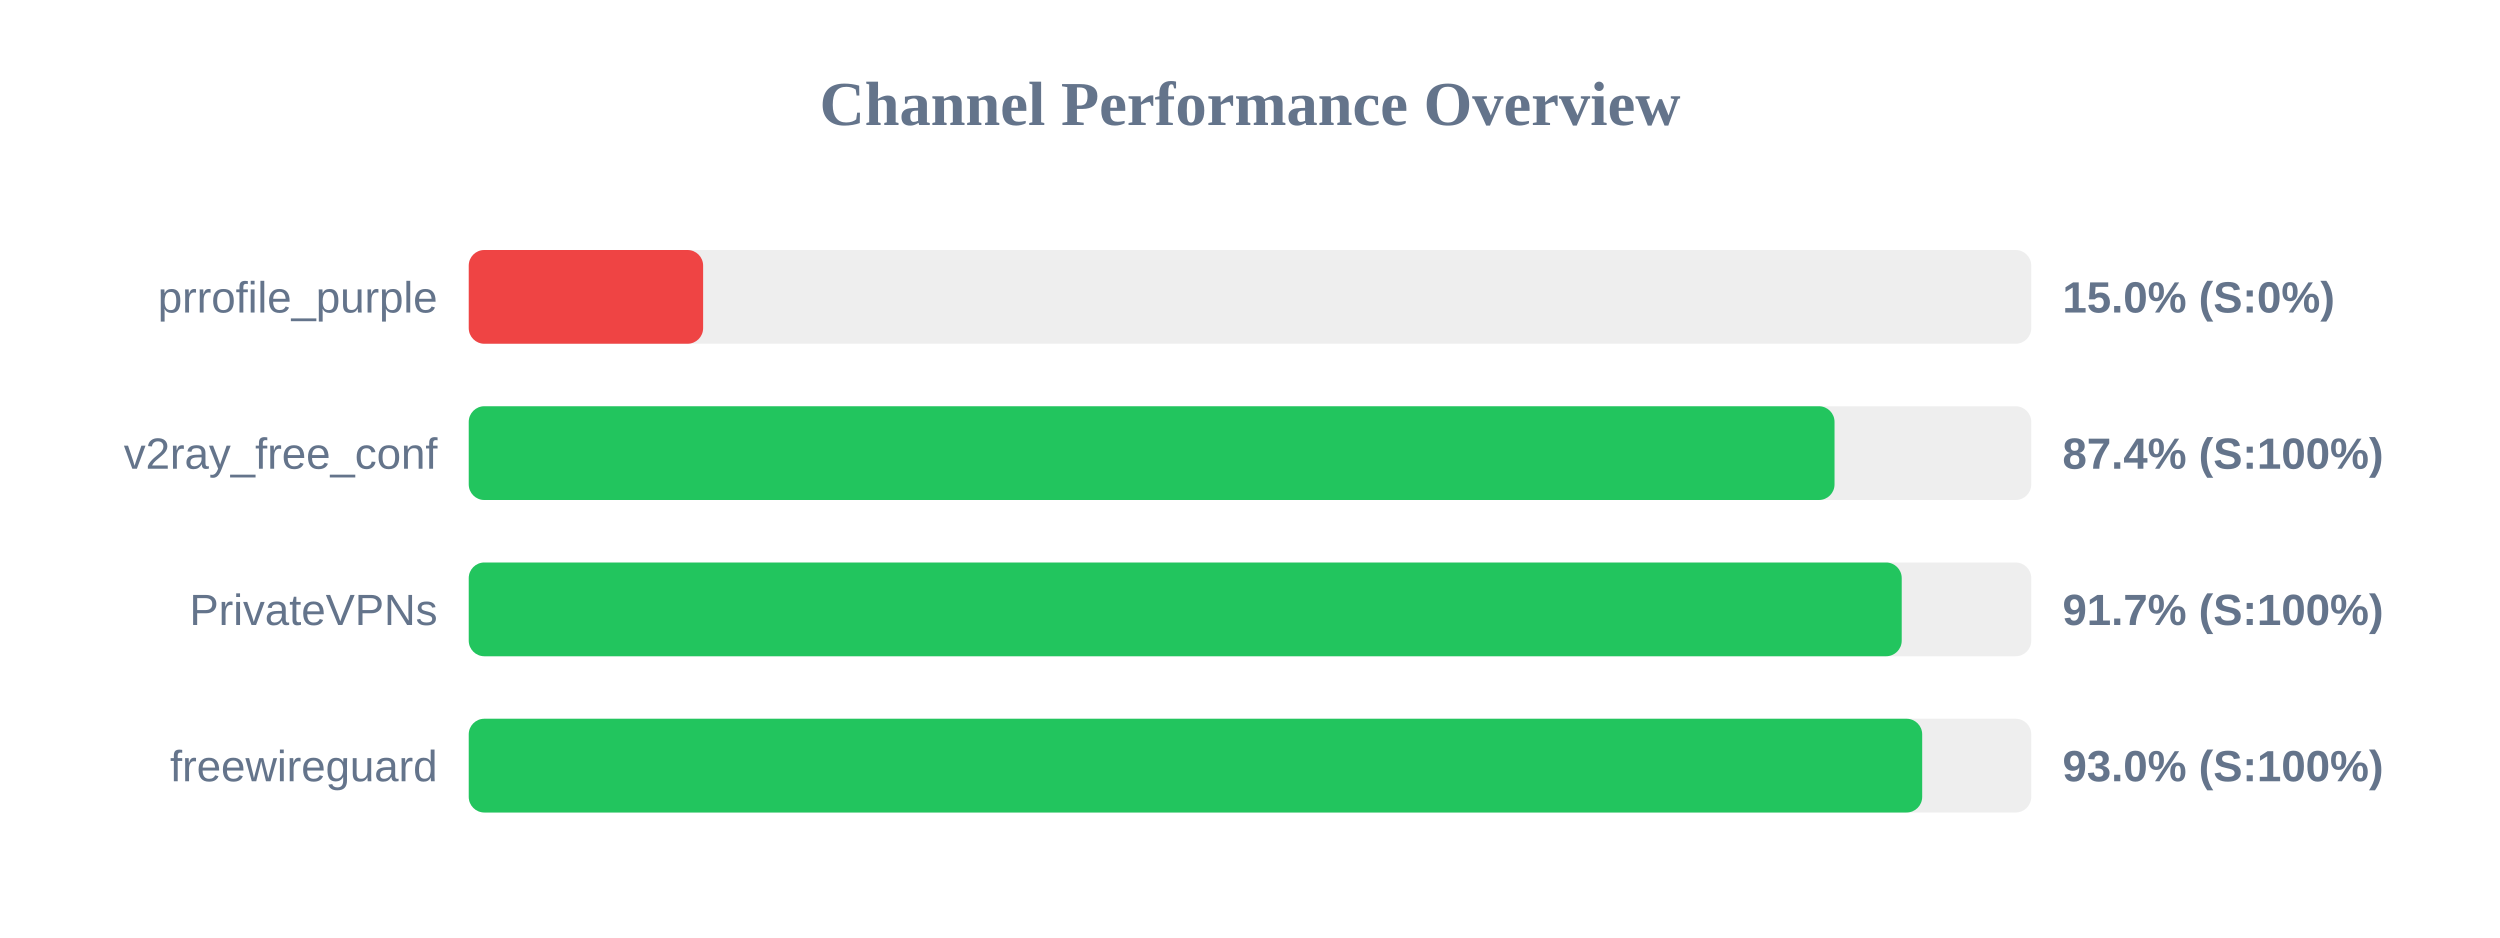
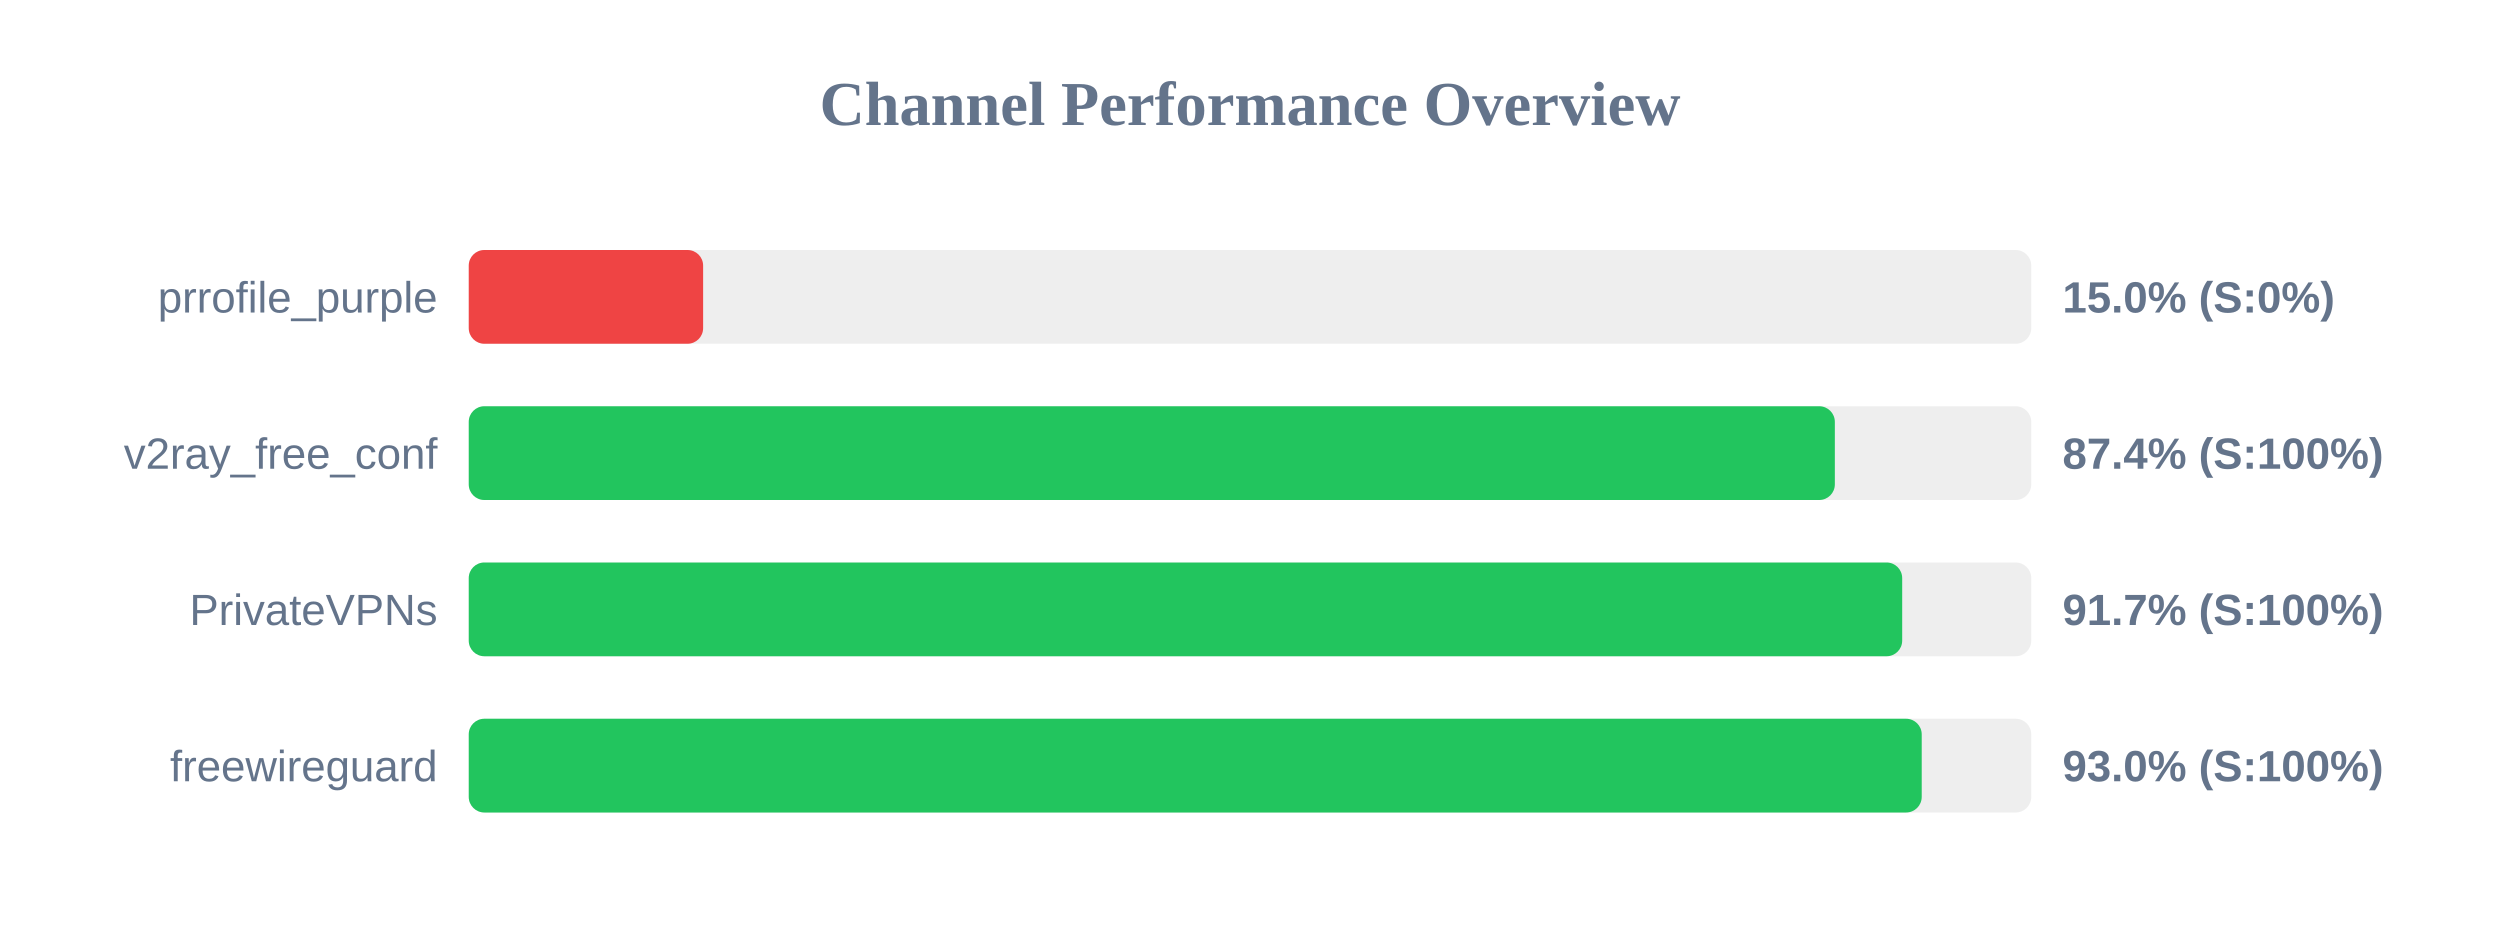
<svg xmlns="http://www.w3.org/2000/svg" width="800" height="300" version="1.1">
  <style>
        .row { font: 14px Arial; fill: #64748b; }
        .score { font: bold 14px Arial; fill: #64748b; }
    </style>
  <text x="400" y="40" text-anchor="middle" font-size="20px" font-weight="bold" fill="#64748b">Channel Performance Overview</text>
  <rect x="150" y="80" width="500" height="30" fill="#eee" rx="5" />
  <rect x="150" y="80" width="75.0" height="30" fill="#ef4444" rx="5" />
  <text x="140" y="100" text-anchor="end" class="row">prrofile_purple</text>
  <text x="660" y="100" text-anchor="start" class="score">15.0% (S:0%)</text>
  <rect x="150" y="130" width="500" height="30" fill="#eee" rx="5" />
-   <rect x="150" y="130" width="437.05" height="30" fill="#22c55e" rx="5" />
+   <rect x="150" y="130" width="437.15" height="30" fill="#22c55e" rx="5" />
  <text x="140" y="150" text-anchor="end" class="row">v2ray_free_conf</text>
  <text x="660" y="150" text-anchor="start" class="score">87.4% (S:100%)</text>
  <rect x="150" y="180" width="500" height="30" fill="#eee" rx="5" />
-   <rect x="150" y="180" width="458.55" height="30" fill="#22c55e" rx="5" />
+   <rect x="150" y="180" width="458.7" height="30" fill="#22c55e" rx="5" />
  <text x="140" y="200" text-anchor="end" class="row">PrivateVPNs</text>
  <text x="660" y="200" text-anchor="start" class="score">91.7% (S:100%)</text>
  <rect x="150" y="230" width="500" height="30" fill="#eee" rx="5" />
-   <rect x="150" y="230" width="465.1" height="30" fill="#22c55e" rx="5" />
+   <rect x="150" y="230" width="464.95" height="30" fill="#22c55e" rx="5" />
  <text x="140" y="250" text-anchor="end" class="row">freewireguard</text>
  <text x="660" y="250" text-anchor="start" class="score">93.0% (S:100%)</text>
</svg>
